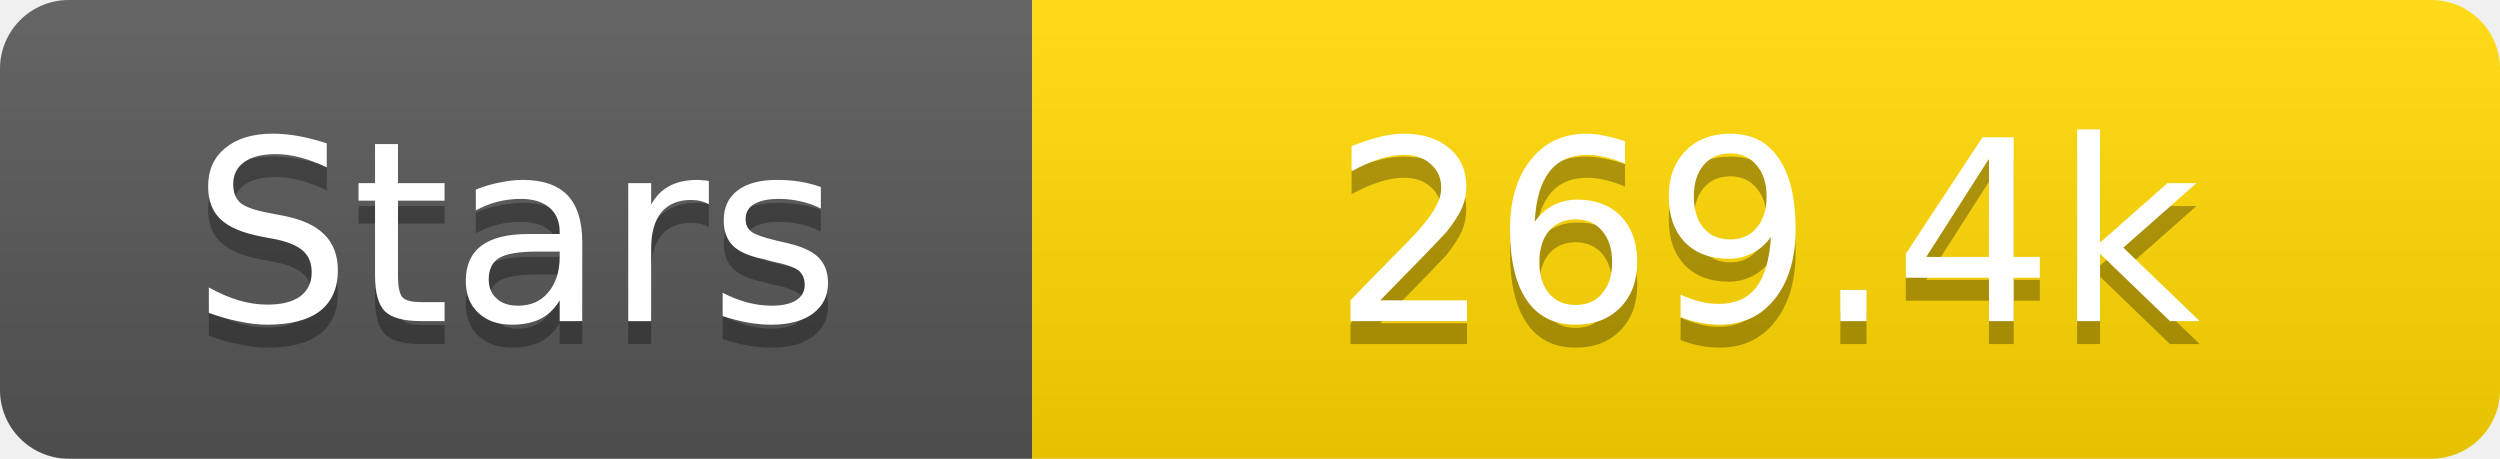
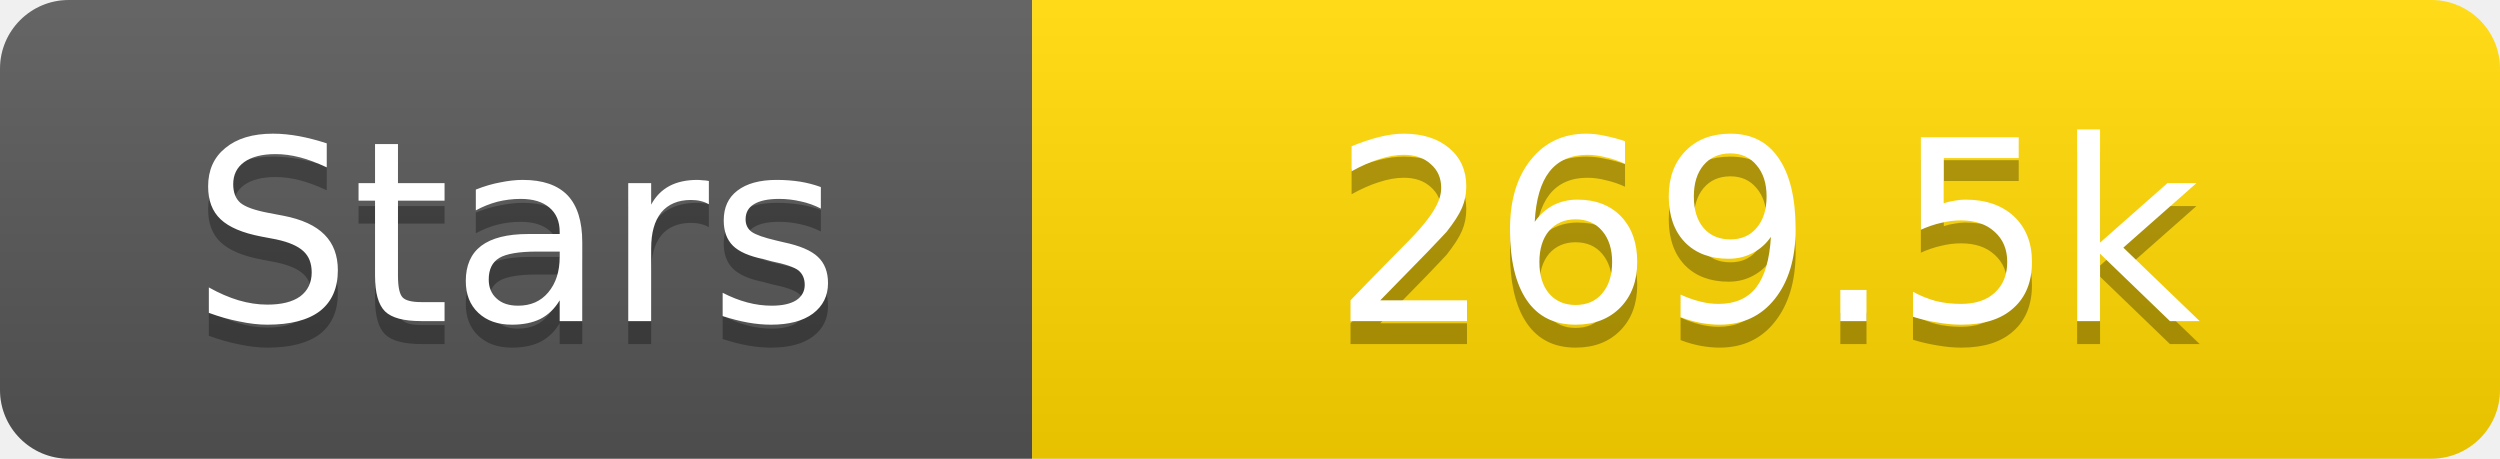
<svg xmlns="http://www.w3.org/2000/svg" width="109" height="20">
  <linearGradient id="s" x2="0" y2="100%">
    <stop offset="0" stop-color="#fff" stop-opacity=".1" />
    <stop offset="1" stop-opacity=".1" />
  </linearGradient>
  <clipPath id="r">
    <rect width="109" height="20" rx="3" fill="#fff" />
  </clipPath>
  <g clip-path="url(#r)">
    <rect width="45" height="20" fill="#555" />
    <rect x="45" width="64" height="20" fill="#ffd700" />
    <rect width="109" height="20" fill="url(#s)" />
  </g>
  <g fill="#fff" text-anchor="middle" font-family="Verdana,Geneva,DejaVu Sans,sans-serif" text-rendering="geometricPrecision" font-size="11">
    <text x="22.5" y="15" fill="#010101" fill-opacity=".3">Stars</text>
    <text x="22.5" y="14">Stars</text>
-     <text x="77.0" y="15" fill="#010101" fill-opacity=".3">269.4k</text>
-     <text x="77.0" y="14">269.4k</text>
+     <text x="77.0" y="15" fill="#010101" fill-opacity=".3">269.5k</text>
+     <text x="77.0" y="14">269.5k</text>
  </g>
</svg>
